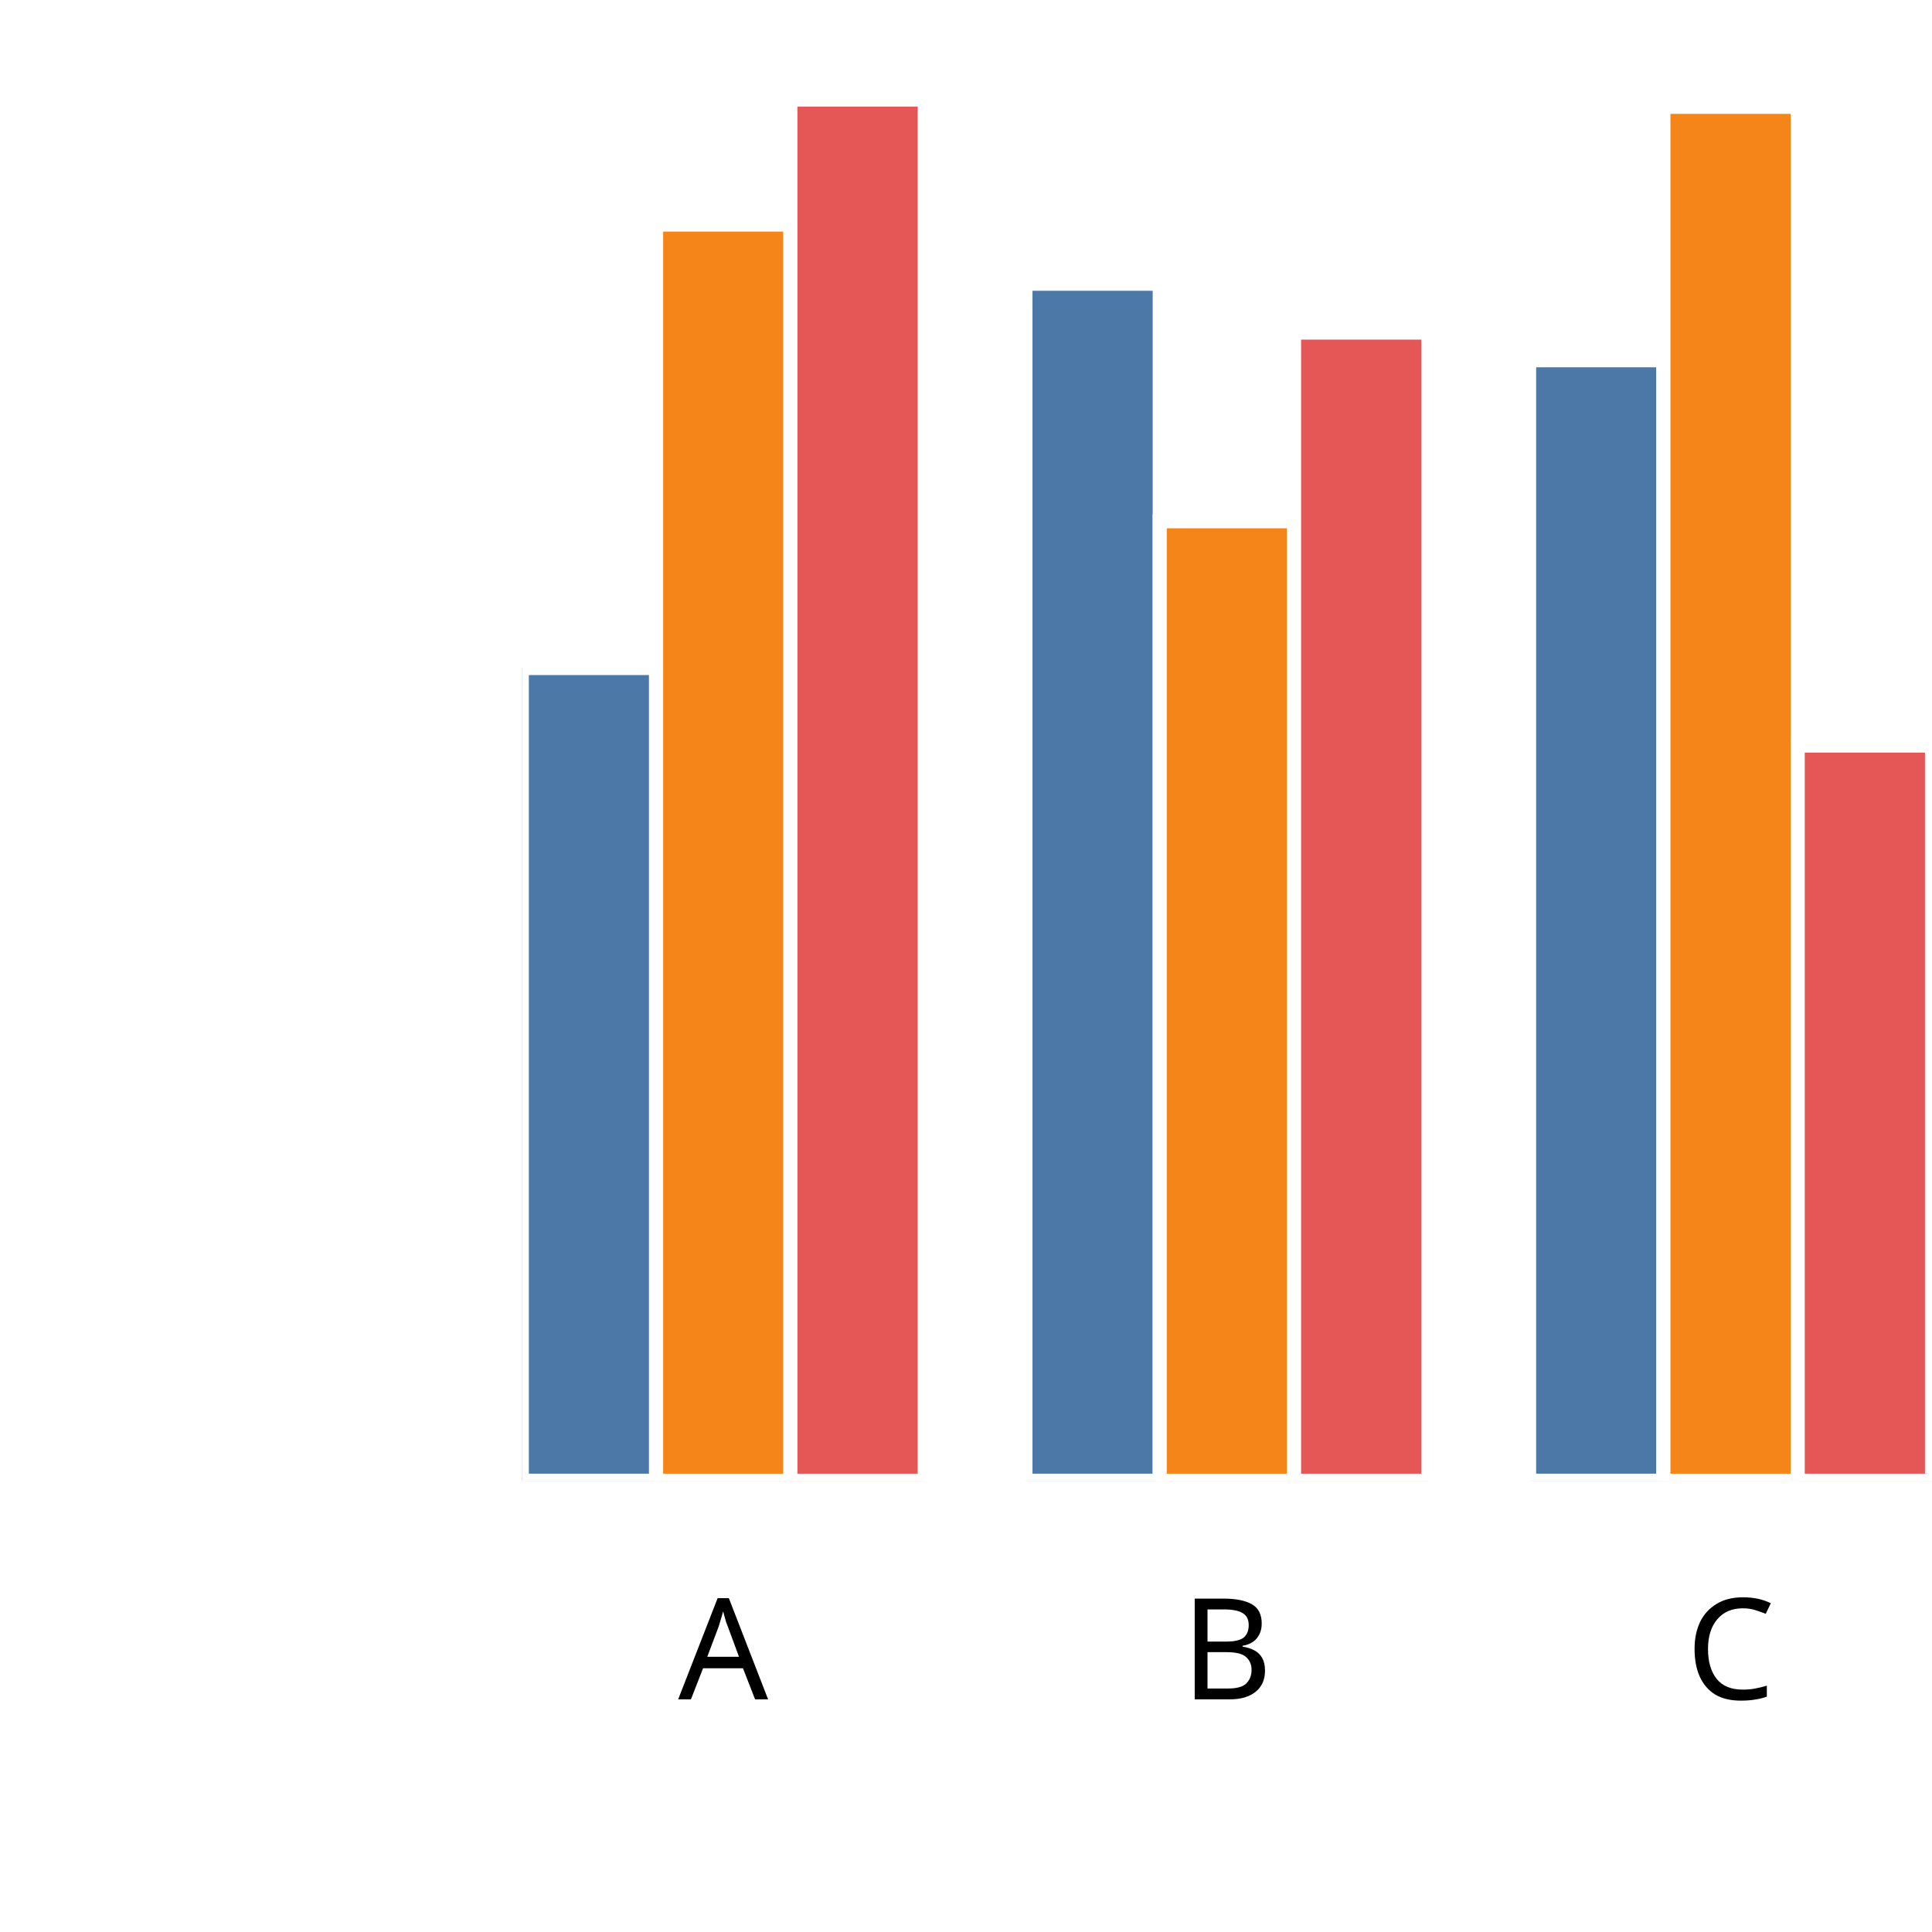
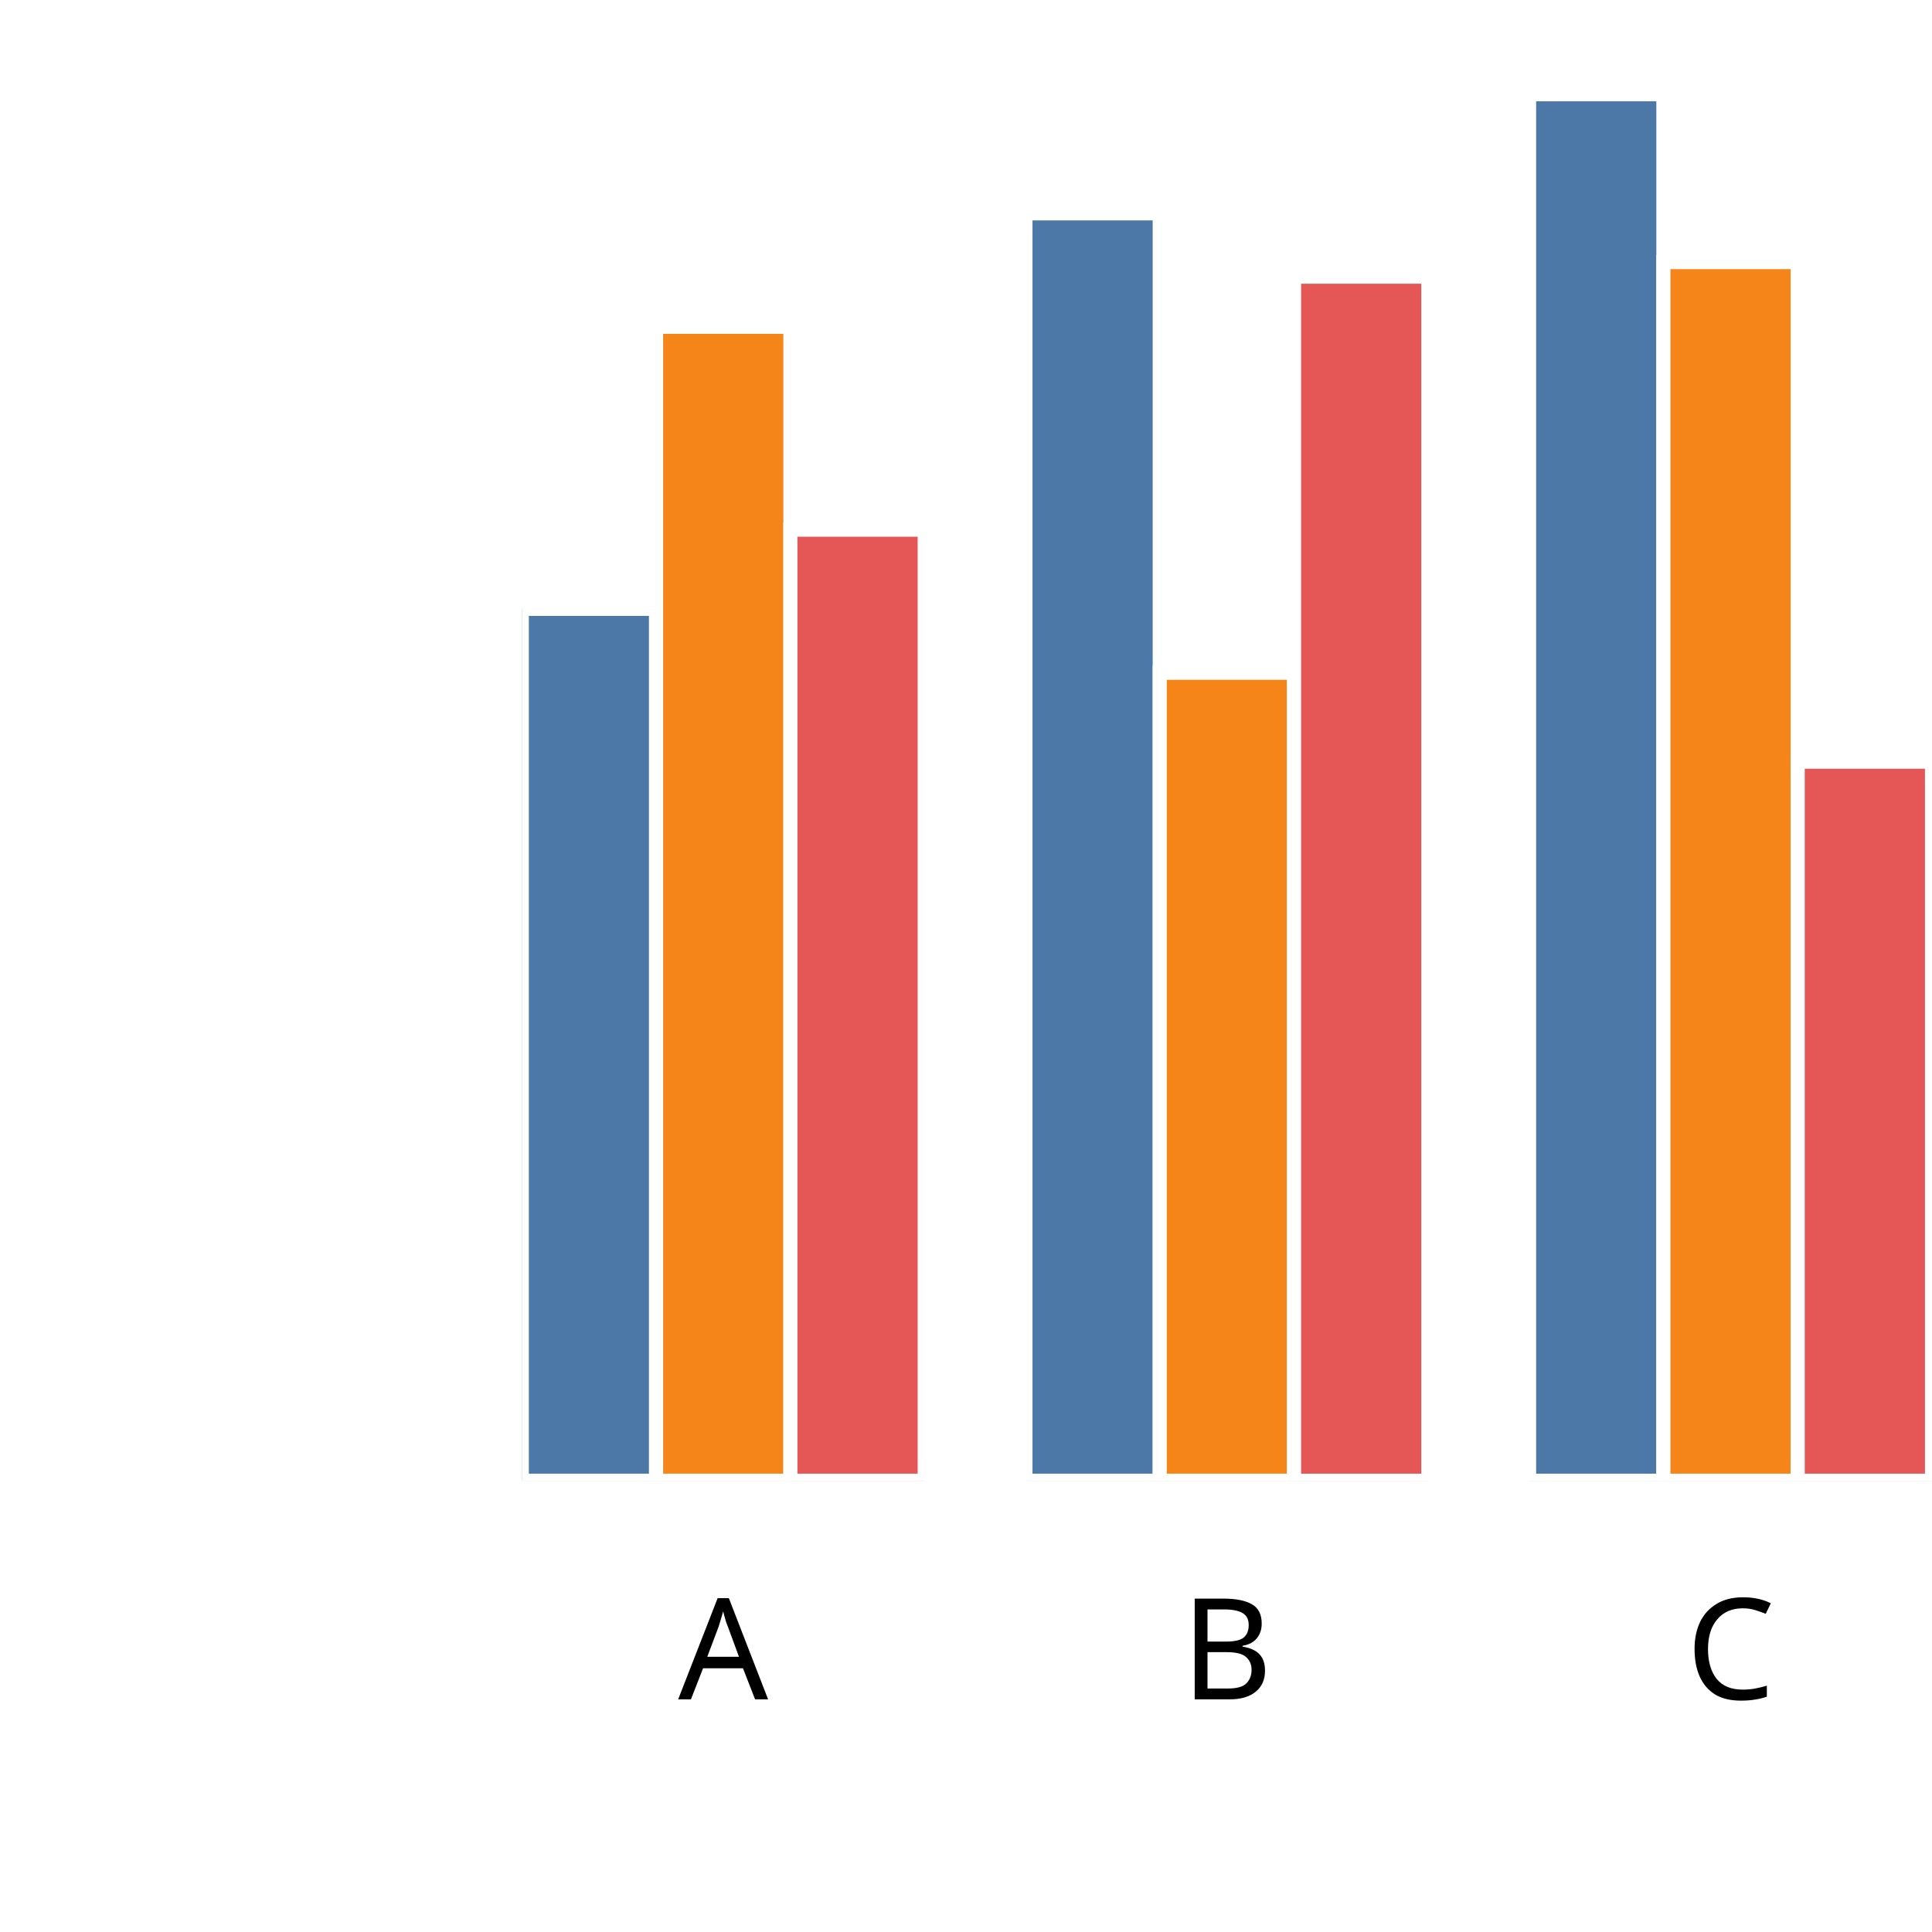
<svg xmlns="http://www.w3.org/2000/svg" version="1.1" class="marks" width="137" height="137" viewBox="0 0 137 137">
  <rect width="137" height="137" fill="white" />
  <g fill="none" stroke-miterlimit="10" transform="translate(37,5)">
    <g class="mark-group role-frame root" role="graphics-object" aria-roledescription="group mark container">
      <g transform="translate(0,0)">
        <path class="background" aria-hidden="true" d="M0,0h100v100h-100Z" />
        <g>
          <g class="mark-group role-axis" role="graphics-symbol" aria-roledescription="axis" aria-label="X-axis titled 'x' for a discrete scale with 3 values: A, B, C">
            <g transform="translate(0.5,100.5)">
              <path class="background" aria-hidden="true" d="M0,0h0v0h0Z" pointer-events="none" />
              <g>
                <g class="mark-rule role-axis-tick" pointer-events="none">
                  <line transform="translate(14,0)" x2="0" y2="5" stroke="white" stroke-width="1.01" opacity="1" />
                  <line transform="translate(50,0)" x2="0" y2="5" stroke="white" stroke-width="1.01" opacity="1" />
                  <line transform="translate(85,0)" x2="0" y2="5" stroke="white" stroke-width="1.01" opacity="1" />
                </g>
                <g class="mark-text role-axis-label" pointer-events="none">
                  <text text-anchor="middle" transform="translate(13.78571,15)" font-family="sans-serif" font-size="10px" font-style="normal" font-weight="400" fill="black" opacity="1">A</text>
                  <text text-anchor="middle" transform="translate(49.5,15)" font-family="sans-serif" font-size="10px" font-style="normal" font-weight="400" fill="black" opacity="1">B</text>
                  <text text-anchor="middle" transform="translate(85.21429,15)" font-family="sans-serif" font-size="10px" font-style="normal" font-weight="400" fill="black" opacity="1">C</text>
                </g>
                <g class="mark-text role-axis-title" pointer-events="none">
                  <text text-anchor="middle" transform="translate(50,30)" font-family="sans-serif" font-size="11px" font-style="normal" font-weight="400" fill="white" opacity="1">x</text>
                </g>
              </g>
              <path class="foreground" aria-hidden="true" d="" pointer-events="none" display="none" />
            </g>
          </g>
          <g class="mark-group role-axis" role="graphics-symbol" aria-roledescription="axis" aria-label="Y-axis titled 'sum of y' for a linear scale with values from 0.0 to 2.0">
            <g transform="translate(0.5,0.5)">
              <path class="background" aria-hidden="true" d="M0,0h0v0h0Z" pointer-events="none" />
              <g>
                <g class="mark-rule role-axis-tick" pointer-events="none">
                  <line transform="translate(0,100)" x2="-5" y2="0" stroke="white" stroke-width="1.01" opacity="1" />
                  <line transform="translate(0,75)" x2="-5" y2="0" stroke="white" stroke-width="1.01" opacity="1" />
                  <line transform="translate(0,50)" x2="-5" y2="0" stroke="white" stroke-width="1.01" opacity="1" />
                  <line transform="translate(0,25)" x2="-5" y2="0" stroke="white" stroke-width="1.01" opacity="1" />
                  <line transform="translate(0,0)" x2="-5" y2="0" stroke="white" stroke-width="1.01" opacity="1" />
                </g>
                <g class="mark-text role-axis-label" pointer-events="none">
                  <text text-anchor="end" transform="translate(-7,103)" font-family="sans-serif" font-size="10px" font-style="normal" font-weight="400" fill="white" opacity="1">0.0</text>
                  <text text-anchor="end" transform="translate(-7,78)" font-family="sans-serif" font-size="10px" font-style="normal" font-weight="400" fill="white" opacity="1">0.5</text>
                  <text text-anchor="end" transform="translate(-7,53)" font-family="sans-serif" font-size="10px" font-style="normal" font-weight="400" fill="white" opacity="1">1.0</text>
                  <text text-anchor="end" transform="translate(-7,28)" font-family="sans-serif" font-size="10px" font-style="normal" font-weight="400" fill="white" opacity="1">1.5</text>
                  <text text-anchor="end" transform="translate(-7,3)" font-family="sans-serif" font-size="10px" font-style="normal" font-weight="400" fill="white" opacity="1">2.0</text>
                </g>
                <g class="mark-text role-axis-title" pointer-events="none">
                  <text text-anchor="middle" transform="translate(-26,50) rotate(-90) translate(0,-2)" font-family="sans-serif" font-size="11px" font-style="normal" font-weight="400" fill="white" opacity="1">sum of y</text>
                </g>
              </g>
              <path class="foreground" aria-hidden="true" d="" pointer-events="none" display="none" />
            </g>
          </g>
          <g class="mark-group role-scope" clip-path="url(#clip1)" role="graphics-object" aria-roledescription="group mark container">
            <g transform="translate(0,0)">
              <path class="background" aria-hidden="true" d="M0,0h0v0h0Z" />
              <g>
                <g class="mark-rect role-mark" role="graphics-symbol" aria-roledescription="rect mark container">
-                   <path d="M1.7763568394002505e-15,42.369h9.524v57.631h-9.524Z" fill="#4c78a8" stroke="white" stroke-width="1" opacity="1" />
-                   <path d="M9.524,10.92h9.524v89.08h-9.524Z" fill="#f58518" stroke="white" stroke-width="1" opacity="1" />
-                   <path d="M19.048,2.061h9.524v97.939h-9.524Z" fill="#e45756" stroke="white" stroke-width="1" opacity="1" />
+                   <path d="M1.7763568394002505e-15,38.174h9.524v61.826h-9.524Z" fill="#4c78a8" stroke="white" stroke-width="1" opacity="1" />
+                   <path d="M9.524,18.175h9.524v81.825h-9.524Z" fill="#f58518" stroke="white" stroke-width="1" opacity="1" />
+                   <path d="M19.048,32.561h9.524v67.439h-9.524Z" fill="#e45756" stroke="white" stroke-width="1" opacity="1" />
                </g>
              </g>
              <path class="foreground" aria-hidden="true" d="" display="none" />
            </g>
            <g transform="translate(35.71429,0)">
              <path class="background" aria-hidden="true" d="M0,0h0v0h0Z" />
              <g>
                <g class="mark-rect role-mark" role="graphics-symbol" aria-roledescription="rect mark container">
-                   <path d="M1.7763568394002505e-15,15.121h9.524v84.879h-9.524Z" fill="#4c78a8" stroke="white" stroke-width="1" opacity="1" />
-                   <path d="M9.524,31.961h9.524v68.039h-9.524Z" fill="#f58518" stroke="white" stroke-width="1" opacity="1" />
-                   <path d="M19.048,18.583h9.524v81.417h-9.524Z" fill="#e45756" stroke="white" stroke-width="1" opacity="1" />
+                   <path d="M1.7763568394002505e-15,10.128h9.524v89.872h-9.524Z" fill="#4c78a8" stroke="white" stroke-width="1" opacity="1" />
+                   <path d="M9.524,42.704h9.524v57.296h-9.524Z" fill="#f58518" stroke="white" stroke-width="1" opacity="1" />
+                   <path d="M19.048,14.619h9.524v85.381h-9.524Z" fill="#e45756" stroke="white" stroke-width="1" opacity="1" />
                </g>
              </g>
              <path class="foreground" aria-hidden="true" d="" display="none" />
            </g>
            <g transform="translate(71.42857,0)">
              <path class="background" aria-hidden="true" d="M0,0h0v0h0Z" />
              <g>
                <g class="mark-rect role-mark" role="graphics-symbol" aria-roledescription="rect mark container">
-                   <path d="M1.7763568394002505e-15,20.544h9.524v79.456h-9.524Z" fill="#4c78a8" stroke="white" stroke-width="1" opacity="1" />
-                   <path d="M9.524,2.574h9.524v97.426h-9.524Z" fill="#f58518" stroke="white" stroke-width="1" opacity="1" />
-                   <path d="M19.048,47.868h9.524v52.132h-9.524Z" fill="#e45756" stroke="white" stroke-width="1" opacity="1" />
+                   <path d="M1.7763568394002505e-15,1.684h9.524v98.316h-9.524Z" fill="#4c78a8" stroke="white" stroke-width="1" opacity="1" />
+                   <path d="M9.524,13.584h9.524v86.416h-9.524Z" fill="#f58518" stroke="white" stroke-width="1" opacity="1" />
+                   <path d="M19.048,49.013h9.524v50.987h-9.524Z" fill="#e45756" stroke="white" stroke-width="1" opacity="1" />
                </g>
              </g>
              <path class="foreground" aria-hidden="true" d="" display="none" />
            </g>
          </g>
        </g>
        <path class="foreground" aria-hidden="true" d="" display="none" />
      </g>
    </g>
  </g>
  <defs>
    <clipPath id="clip1">
      <rect x="0" y="0" width="100" height="100" />
    </clipPath>
  </defs>
</svg>
